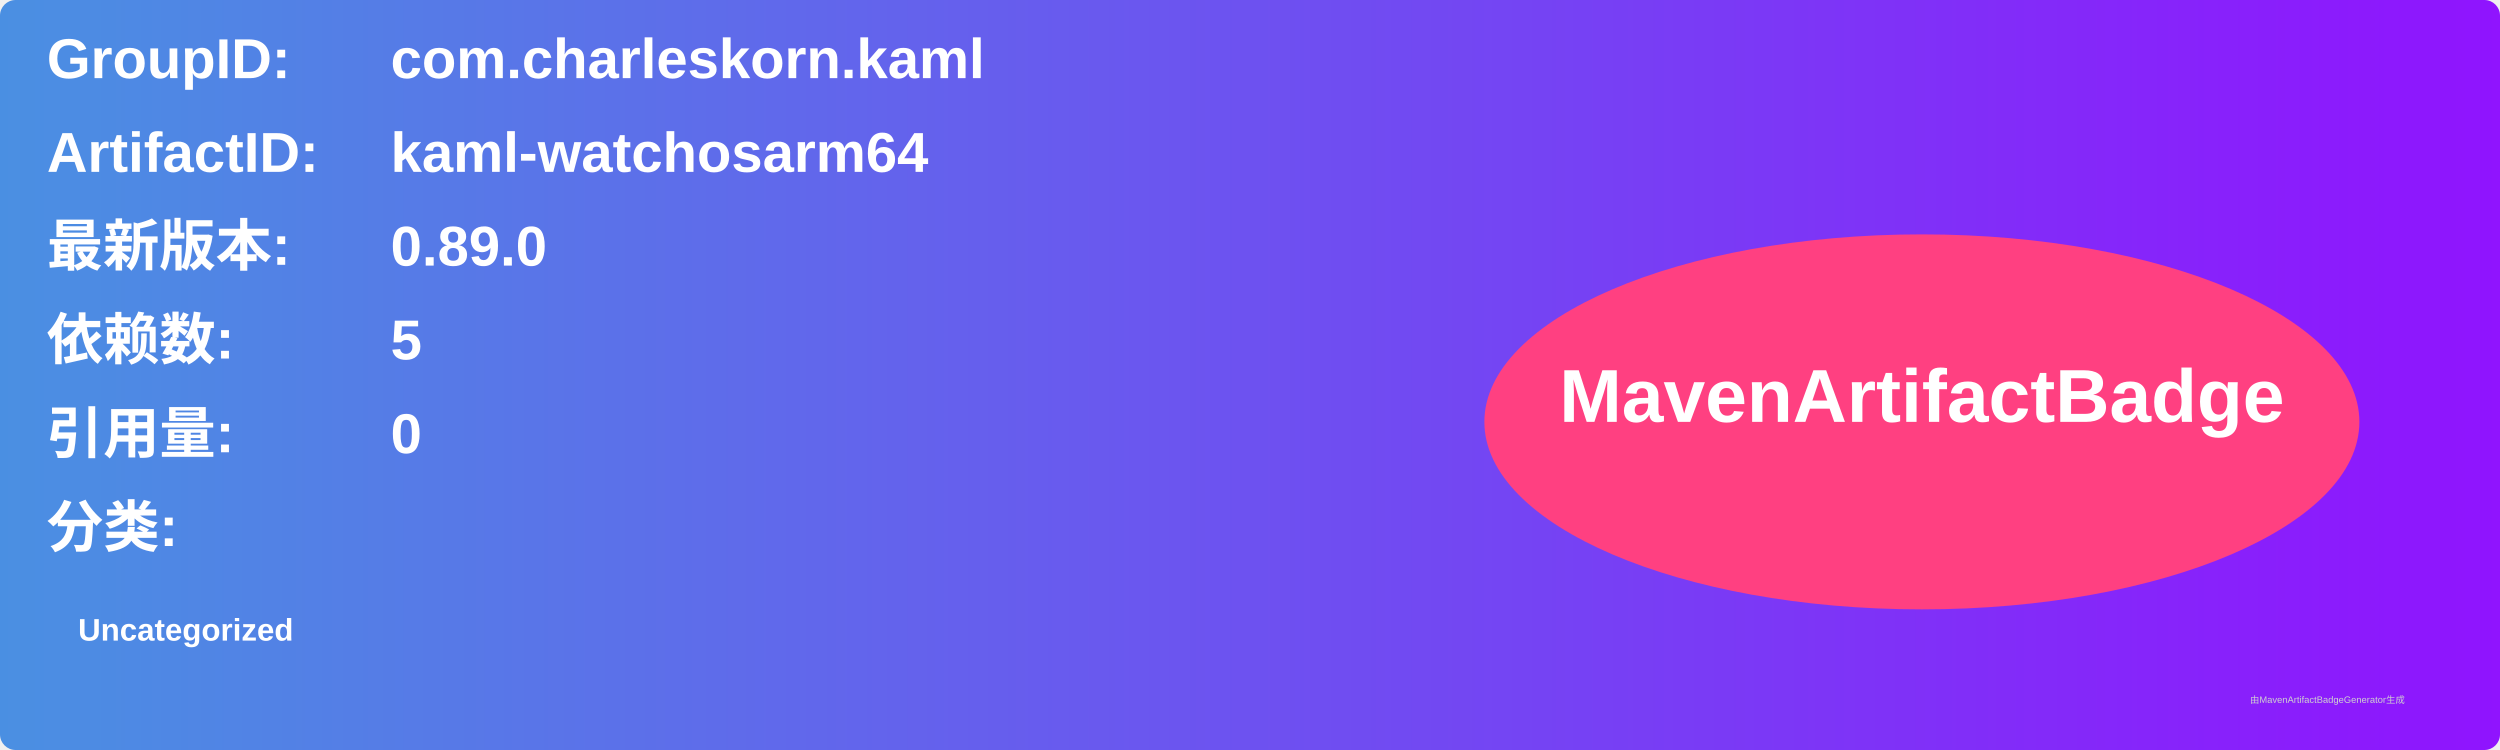
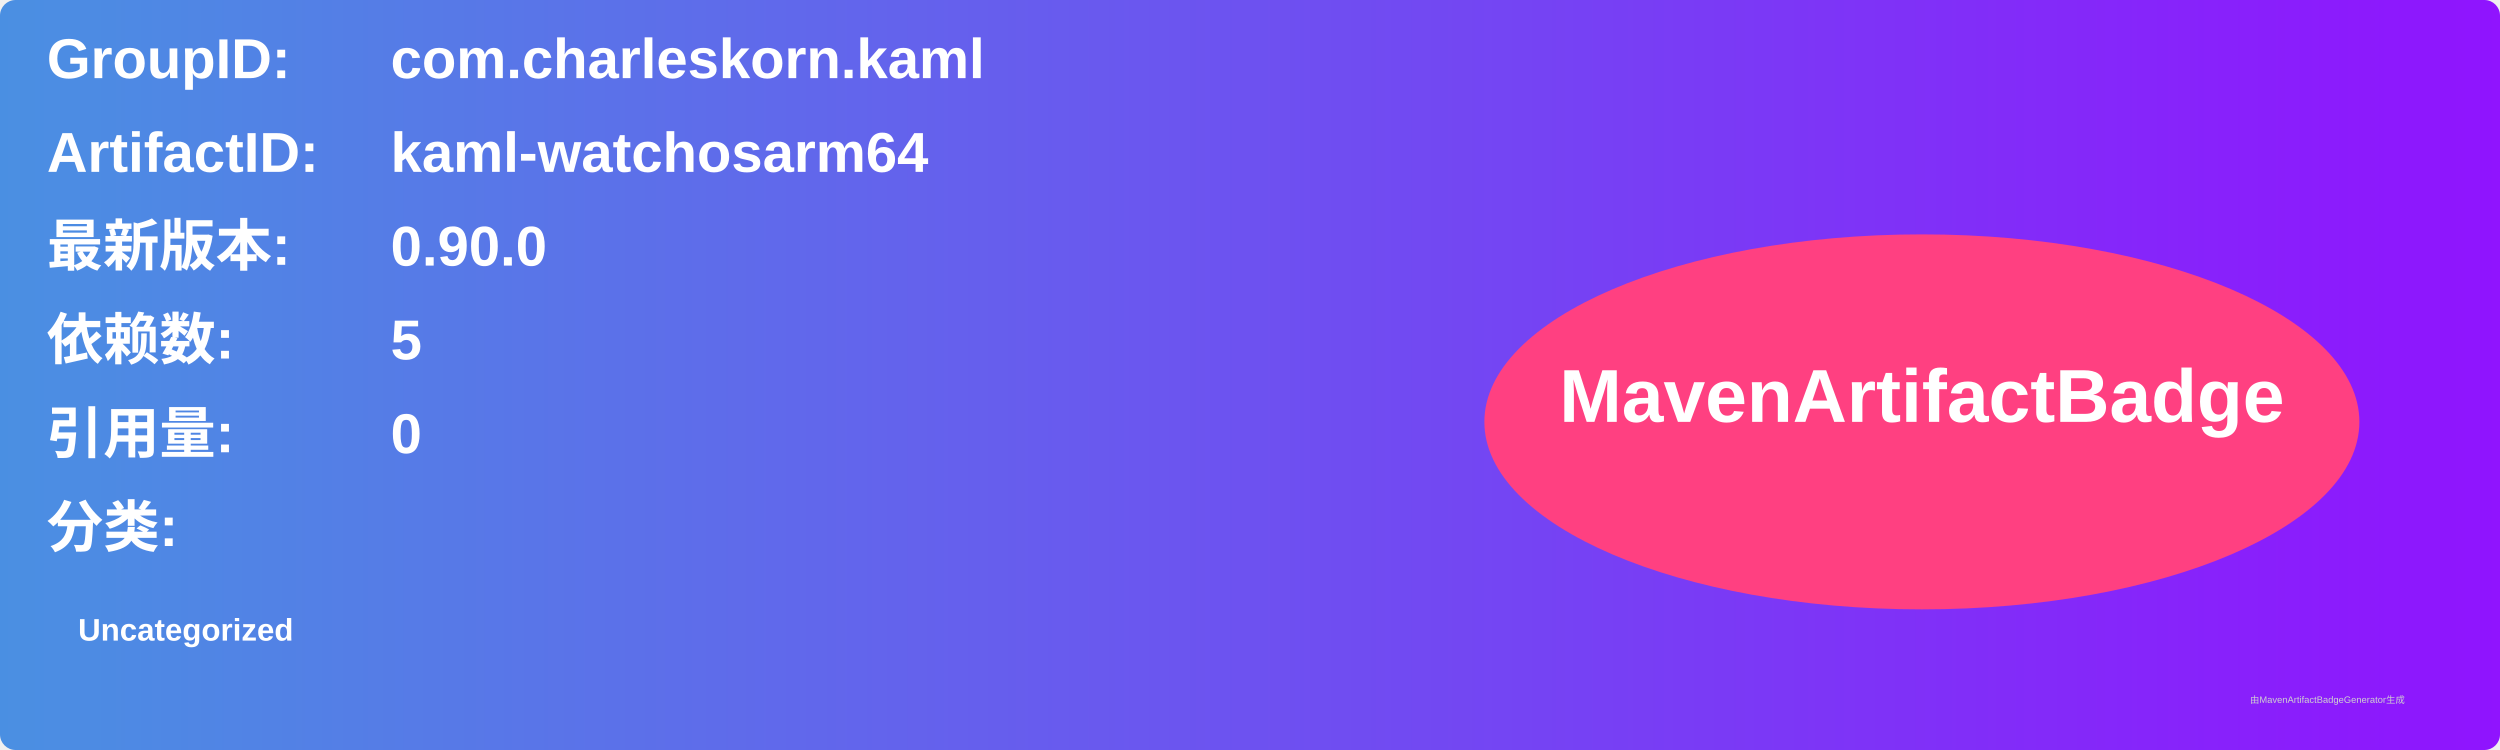
<svg xmlns="http://www.w3.org/2000/svg" width="800" height="240" viewBox="0 0 800 240">
  <linearGradient id="grad" x1="0%" y1="0%" x2="100%" y2="0%">
    <stop offset="0%" stop-color="#4a90e2" />
    <stop offset="100%" stop-color="#9013fe" />
  </linearGradient>
  <rect width="100%" height="100%" rx="5" ry="5" fill="url(#grad)" />
  <g transform="translate(15, 15)">
    <text x="0" y="10" font-family="Arial" font-size="18" fill="white" font-weight="bold" width="260">GroupID:</text>
    <text x="110" y="10" font-family="Arial" font-size="18" fill="white" font-weight="bold" width="460">com.charleskorn.kaml</text>
    <text x="0" y="40" font-family="Arial" font-size="18" fill="white" font-weight="bold" width="260">ArtifactID:</text>
    <text x="110" y="40" font-family="Arial" font-size="18" fill="white" font-weight="bold" width="460">kaml-watchosarm64</text>
    <text x="0" y="70" font-family="Arial" font-size="18" fill="white" font-weight="bold">最新版本:</text>
    <text x="110" y="70" font-family="Arial" font-size="18" fill="white" font-weight="bold">
-       <tspan font-weight="bold">0.89.0</tspan>
+       <tspan font-weight="bold">0.90.0</tspan>
    </text>
    <text x="0" y="100" font-family="Arial" font-size="18" fill="white" font-weight="bold">依赖数: </text>
    <text x="110" y="100" font-family="Arial" font-size="18" fill="white">
      <tspan font-weight="bold">5</tspan>
    </text>
    <text x="0" y="130" font-family="Arial" font-size="18" fill="white" font-weight="bold">引用量: </text>
    <text x="110" y="130" font-family="Arial" font-size="18" fill="white">
      <tspan font-weight="bold">0</tspan>
    </text>
    <text x="0" y="160" font-family="Arial" font-size="18" fill="white" font-weight="bold">分类:</text>
    <text x="10" y="190" font-family="Arial" font-size="10" fill="white">
      <tspan font-weight="bold">Uncategorized</tspan>
    </text>
    <ellipse cx="600" cy="120" rx="140" ry="60" fill="#ff4081" />
    <text x="600" y="120" text-anchor="middle" font-family="Arial" font-size="24" fill="white" font-weight="bold">MavenArtifactBadge</text>
  </g>
  <text x="720" y="225" font-family="Arial" font-size="3" fill="#d0d0d0">由MavenArtifactBadgeGenerator生成</text>
</svg>
